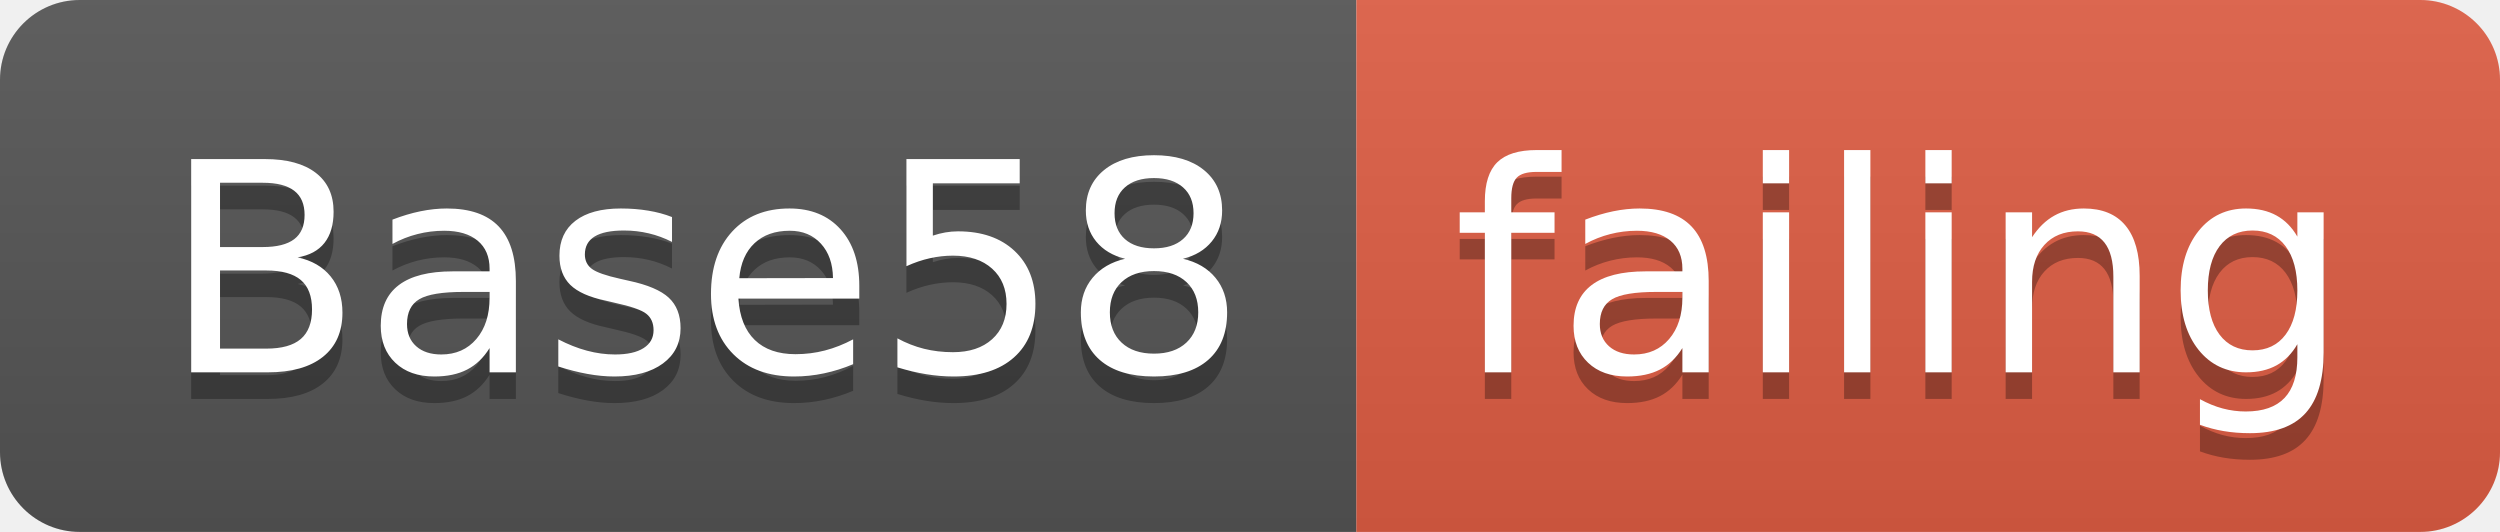
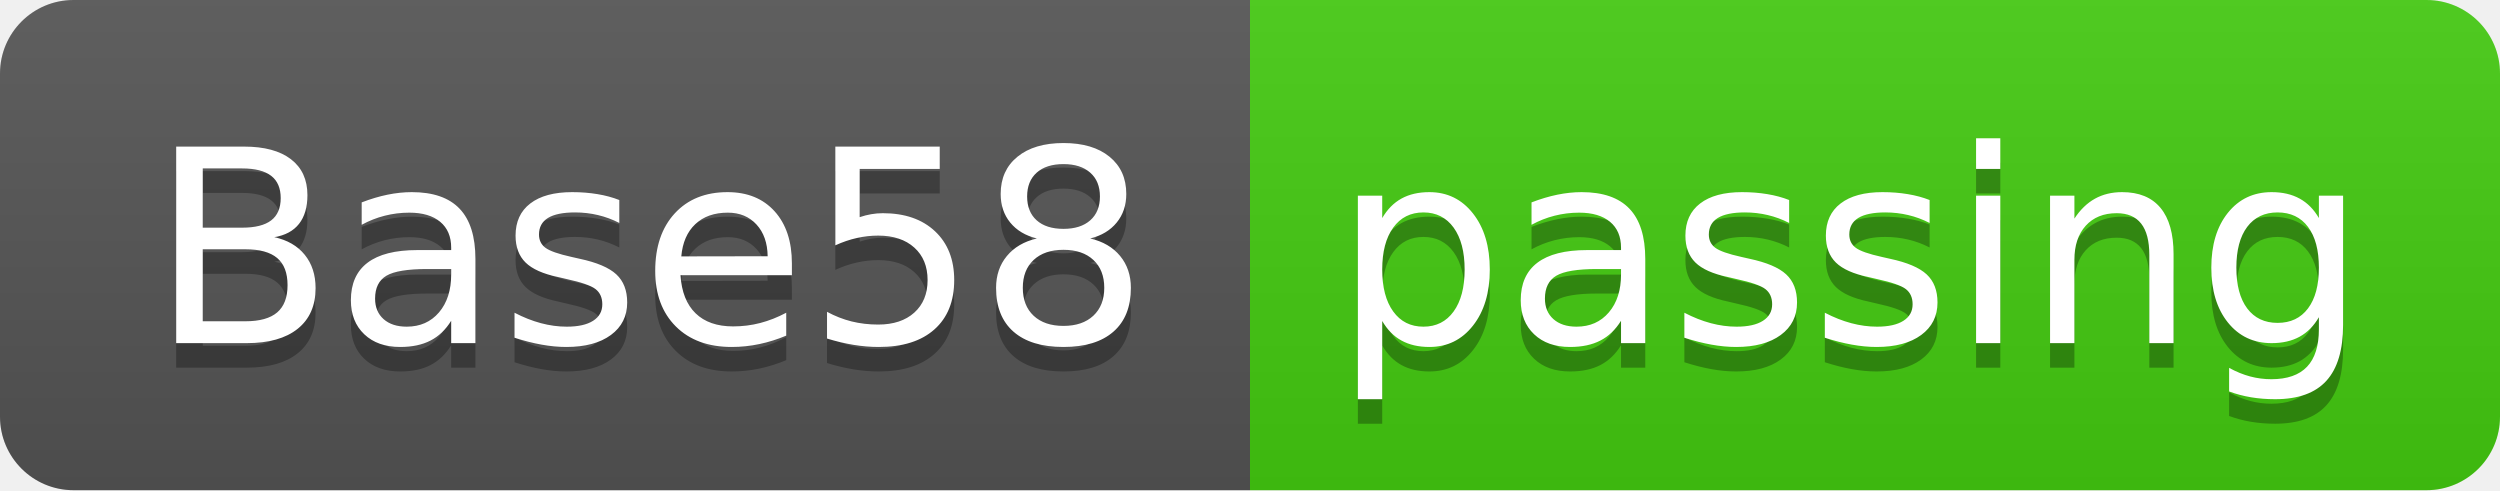
- <svg xmlns="http://www.w3.org/2000/svg" width="94" height="20">
+ <svg xmlns="http://www.w3.org/2000/svg" width="102" height="20">
  <linearGradient id="smooth" x2="0" y2="100%">
    <stop offset="0" stop-color="#bbb" stop-opacity=".1" />
    <stop offset="1" stop-opacity=".1" />
  </linearGradient>
  <clipPath id="round">
-     <rect width="94" height="20" rx="3" fill="#fff" />
+     <rect width="102" height="20" rx="3" fill="#fff" />
  </clipPath>
  <g clip-path="url(#round)">
    <rect width="51" height="20" fill="#555" />
-     <rect x="51" width="43" height="20" fill="#e05d44" />
-     <rect width="94" height="20" fill="url(#smooth)" />
+     <rect x="51" width="51" height="20" fill="#4c1" />
+     <rect width="102" height="20" fill="url(#smooth)" />
  </g>
  <g fill="#fff" text-anchor="middle" font-family="DejaVu Sans,Verdana,Geneva,sans-serif" font-size="110">
    <text x="265" y="150" fill="#010101" fill-opacity=".3" transform="scale(0.1)" textLength="410" lengthAdjust="spacing">Base58</text>
    <text x="265" y="140" transform="scale(0.1)" textLength="410" lengthAdjust="spacing">Base58</text>
-     <text x="715" y="150" fill="#010101" fill-opacity=".3" transform="scale(0.1)" textLength="330" lengthAdjust="spacing">failing</text>
-     <text x="715" y="140" transform="scale(0.1)" textLength="330" lengthAdjust="spacing">failing</text>
+     <text x="755" y="150" fill="#010101" fill-opacity=".3" transform="scale(0.1)" textLength="410" lengthAdjust="spacing">passing</text>
+     <text x="755" y="140" transform="scale(0.1)" textLength="410" lengthAdjust="spacing">passing</text>
  </g>
</svg>
